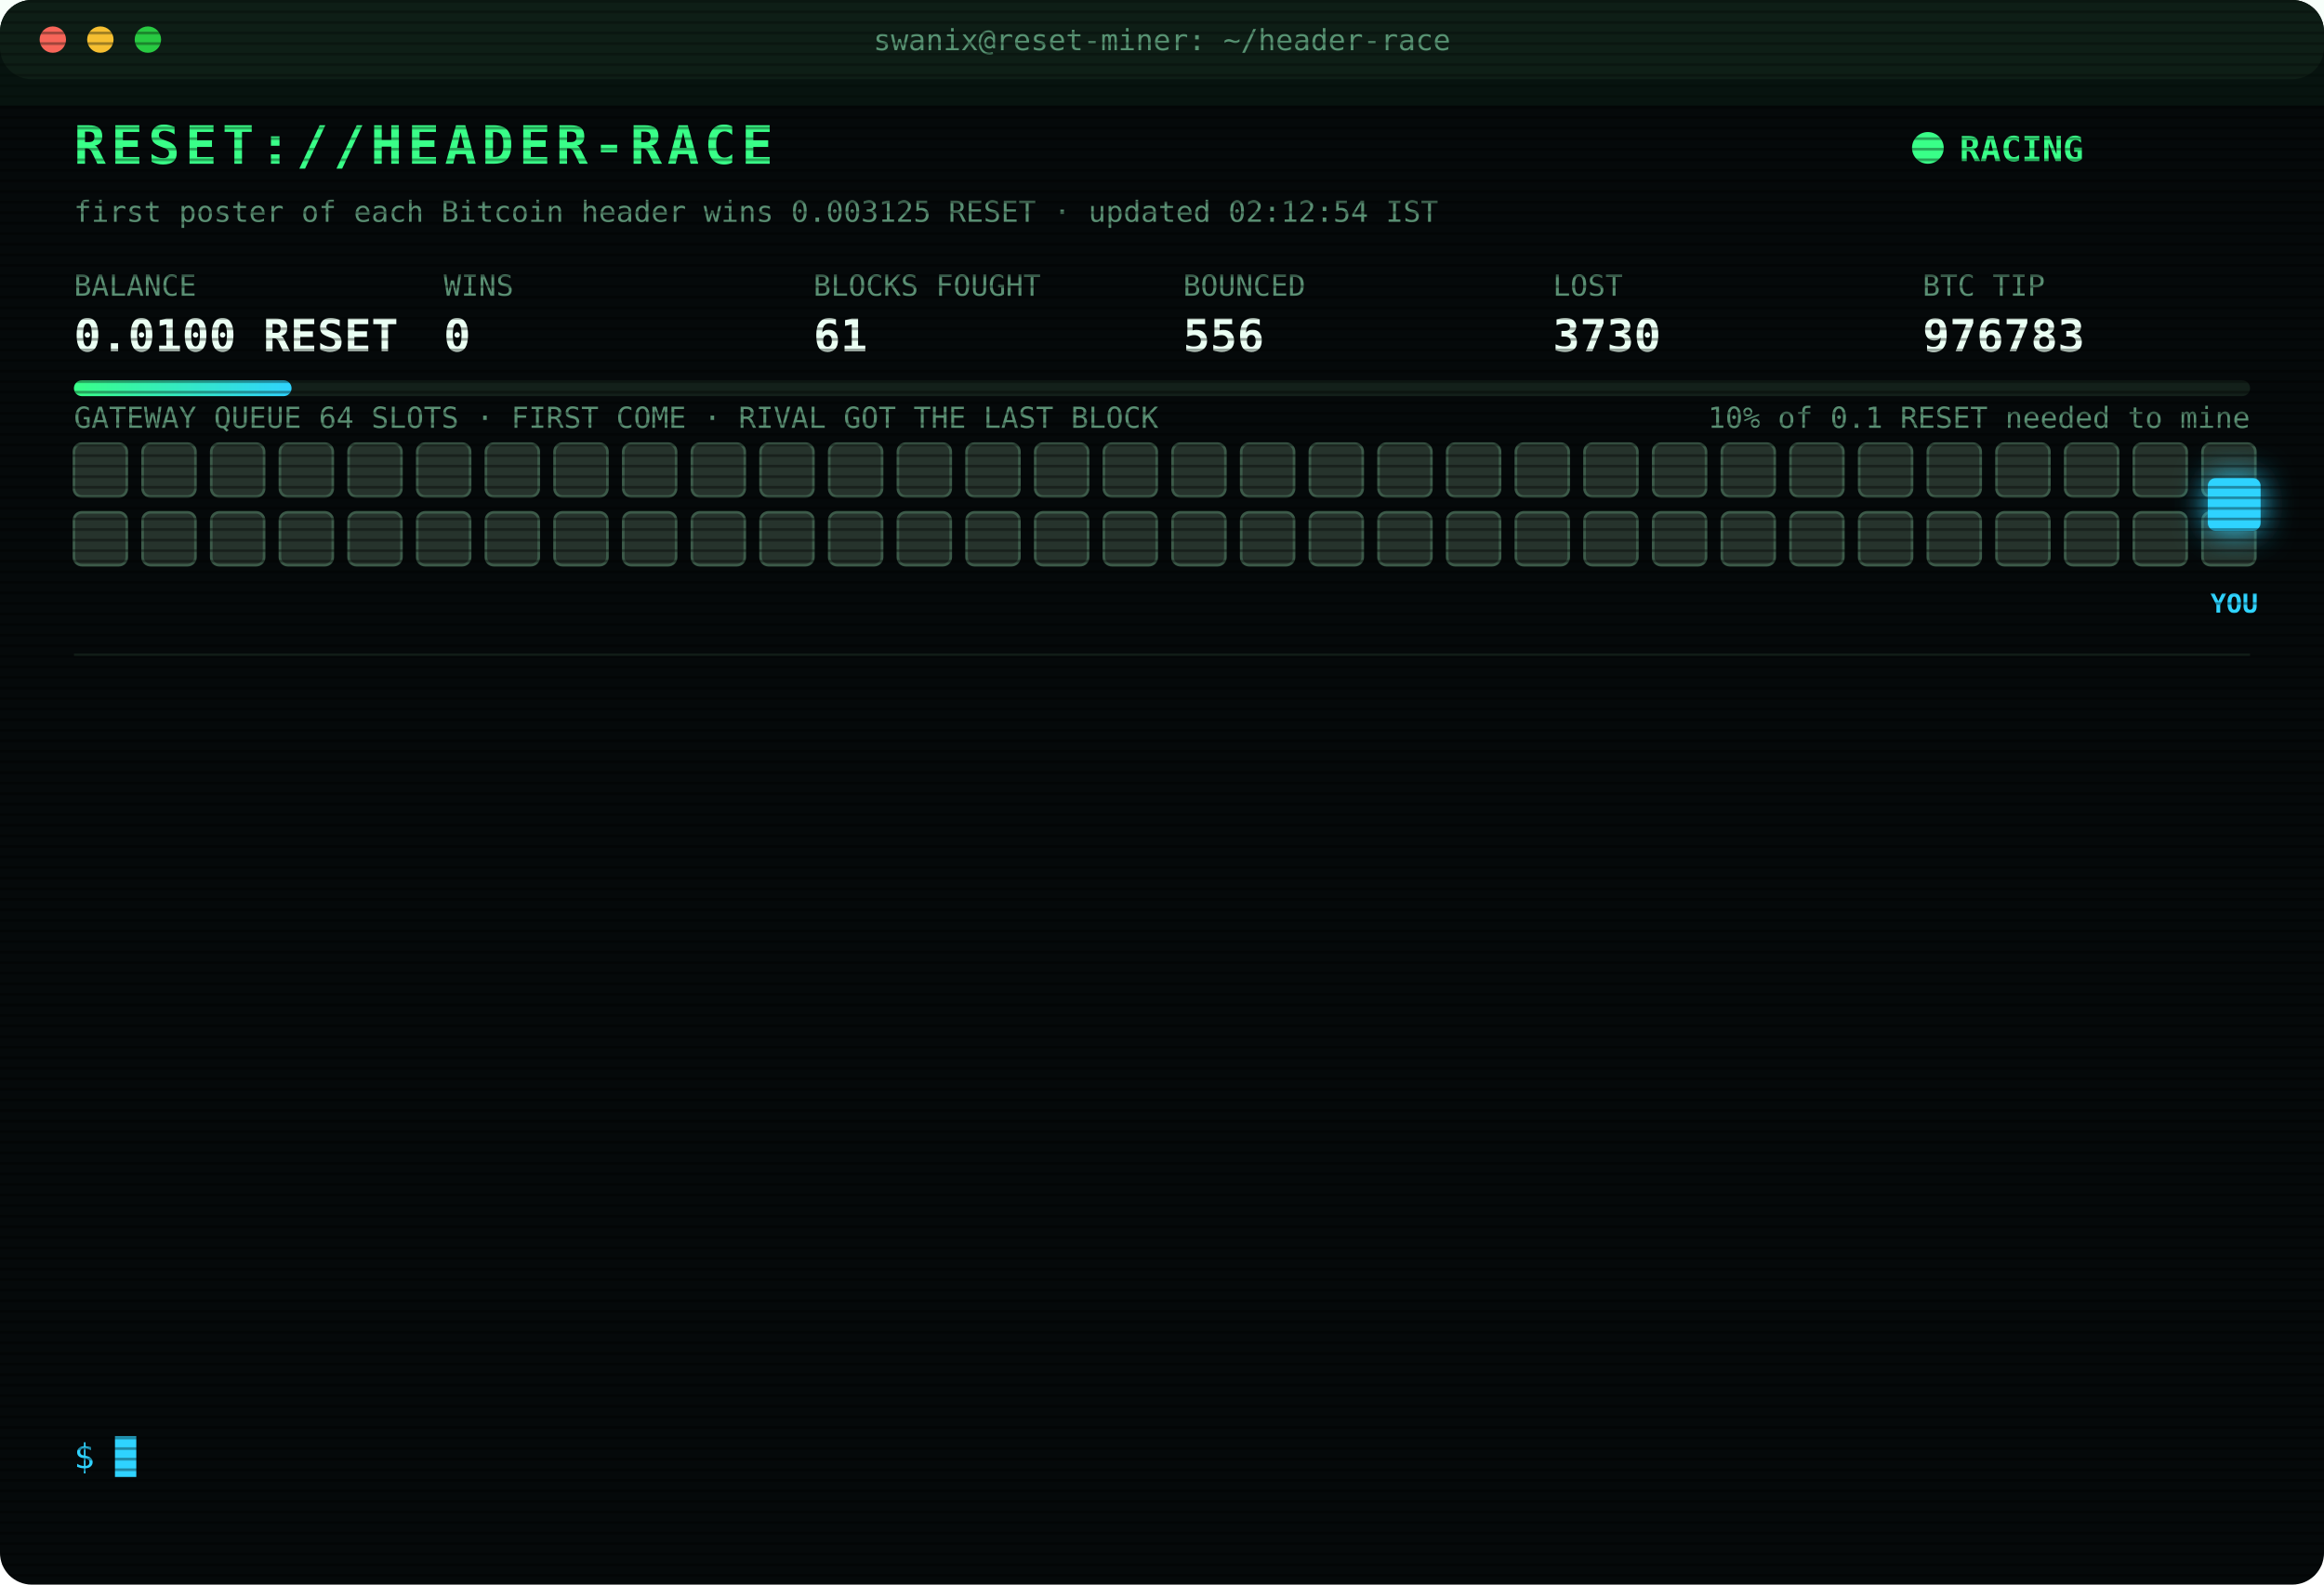
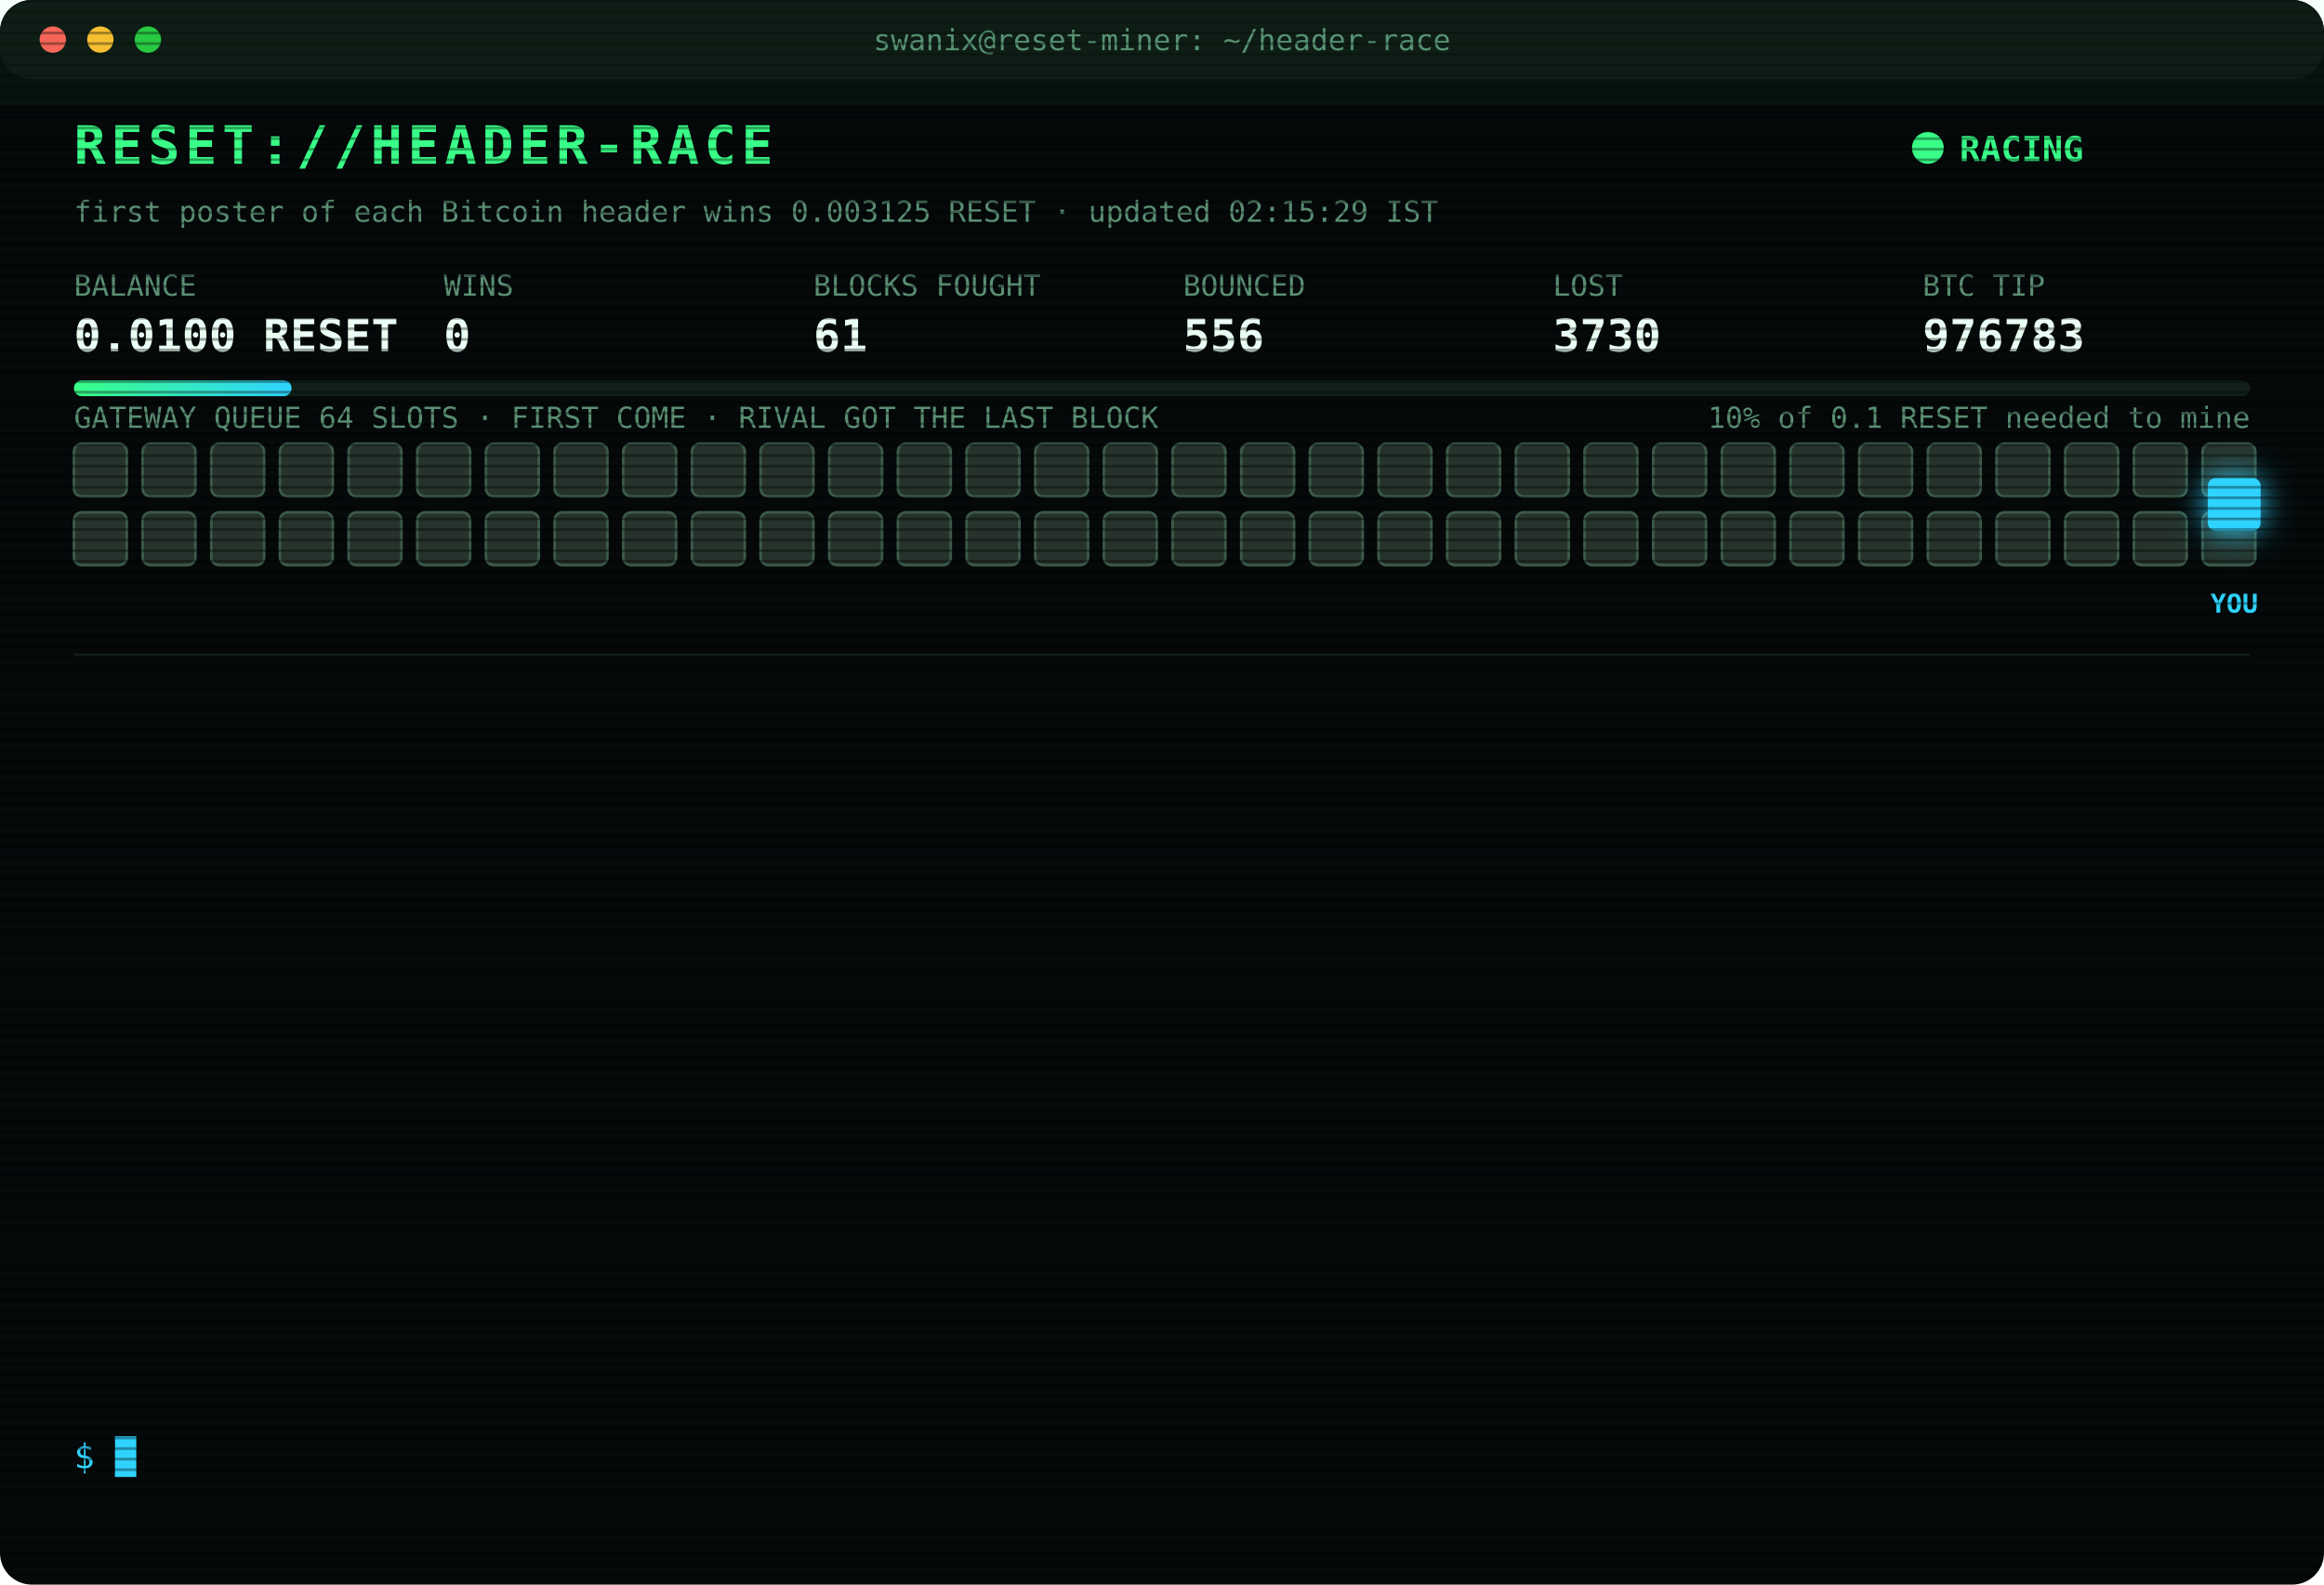
<svg xmlns="http://www.w3.org/2000/svg" width="880" height="600" viewBox="0 0 880 600" font-family="ui-monospace,SFMono-Regular,Menlo,Consolas,monospace">
  <style>
text{font-size:13px;fill:#7CFFB2}
.title{font-size:20px;font-weight:700;fill:#39FF88;letter-spacing:2px;animation:glitch 3s infinite steps(1)}
.sub{fill:#2fd3ff}.k{fill:#5a8f73;font-size:11px}.v{font-size:17px;font-weight:700;fill:#eafff3}
.ts{fill:#3f6b56}.boot{fill:#2fd3ff}.dim{fill:#5a8f73}.bad{fill:#ff4d6d}.warn{fill:#ffd23f}.mag{fill:#ff5cf0}.win{fill:#39FF88;font-weight:700}
.tag{font-size:10px;fill:#2fd3ff;font-weight:700}
.rival{fill:#26332c;stroke:#3c5a49;animation:jam 1.2s infinite alternate}
.idle{fill:#141c18;stroke:#22302a;animation:breathe 4s infinite}
.me{fill:#2fd3ff;filter:drop-shadow(0 0 6px #2fd3ff)}
.hover{animation:nudge 1.1s infinite ease-in-out}.bounce{animation:kick 1.4s infinite}
.ln{opacity:0;animation:in .4s forwards}
.cur{animation:blink 1s infinite steps(1)}
.scan{animation:scan 6s infinite linear}
.led{animation:blink 1.4s infinite}
@keyframes in{from{opacity:0;transform:translateX(-6px)}to{opacity:1;transform:none}}
@keyframes blink{50%{opacity:0}}
@keyframes jam{to{fill:#33463b}}
@keyframes breathe{50%{opacity:.4}}
@keyframes nudge{50%{transform:translateX(-10px)}}
@keyframes kick{0%,100%{transform:none}30%{transform:translateX(-14px)}55%{transform:translateX(10px) translateY(-6px)}}
@keyframes glitch{0%,92%{transform:none}93%{transform:translateX(2px);fill:#ff4d6d}95%{transform:translateX(-2px);fill:#2fd3ff}97%{transform:none}}
@keyframes scan{from{transform:translateY(-40px)}to{transform:translateY(600px)}}
</style>
  <defs>
    <pattern id="sl" width="4" height="4" patternUnits="userSpaceOnUse">
      <rect width="4" height="1" fill="#000" opacity=".35" />
    </pattern>
    <linearGradient id="bar">
      <stop offset="0" stop-color="#39FF88" />
      <stop offset="1" stop-color="#2fd3ff" />
    </linearGradient>
  </defs>
  <rect width="880" height="600" rx="12" fill="#05090a" />
  <rect width="880" height="30" rx="12" fill="#0d1512" />
  <circle cx="20" cy="15" r="5" fill="#ff5f57" />
  <circle cx="38" cy="15" r="5" fill="#febc2e" />
  <circle cx="56" cy="15" r="5" fill="#28c840" />
  <text x="440" y="19" text-anchor="middle" class="k">swanix@reset-miner: ~/header-race</text>
  <text x="28" y="62" class="title">RESET://HEADER-RACE</text>
  <circle class="led" cx="730" cy="56" r="6" fill="#39FF88" />
  <text x="742" y="61" class="win">RACING</text>
-   <text x="28" y="84" class="k">first poster of each Bitcoin header wins 0.003125 RESET · updated 02:12:54 IST</text>
+   <text x="28" y="84" class="k">first poster of each Bitcoin header wins 0.003125 RESET · updated 02:15:29 IST</text>
  <text x="28" y="112" class="k">BALANCE</text>
  <text x="28" y="133" class="v">0.0100 RESET</text>
  <text x="168" y="112" class="k">WINS</text>
  <text x="168" y="133" class="v">0</text>
  <text x="308" y="112" class="k">BLOCKS FOUGHT</text>
  <text x="308" y="133" class="v">61</text>
  <text x="448" y="112" class="k">BOUNCED</text>
  <text x="448" y="133" class="v">556</text>
  <text x="588" y="112" class="k">LOST</text>
  <text x="588" y="133" class="v">3730</text>
  <text x="728" y="112" class="k">BTC TIP</text>
  <text x="728" y="133" class="v">976783</text>
  <rect x="28" y="144" width="824" height="6" rx="3" fill="#13201a" />
  <rect x="28" y="144" width="82.4" height="6" rx="3" fill="url(#bar)" />
  <text x="852" y="162" text-anchor="end" class="k">10% of 0.1 RESET needed to mine</text>
  <text x="28" y="162" class="k">GATEWAY QUEUE 64 SLOTS · FIRST COME · RIVAL GOT THE LAST BLOCK</text>
  <rect class="rival" x="28" y="168" width="20" height="20" rx="3" style="animation-delay:0.00s" />
  <rect class="rival" x="54" y="168" width="20" height="20" rx="3" style="animation-delay:0.05s" />
  <rect class="rival" x="80" y="168" width="20" height="20" rx="3" style="animation-delay:0.10s" />
  <rect class="rival" x="106" y="168" width="20" height="20" rx="3" style="animation-delay:0.15s" />
  <rect class="rival" x="132" y="168" width="20" height="20" rx="3" style="animation-delay:0.20s" />
  <rect class="rival" x="158" y="168" width="20" height="20" rx="3" style="animation-delay:0.25s" />
  <rect class="rival" x="184" y="168" width="20" height="20" rx="3" style="animation-delay:0.30s" />
  <rect class="rival" x="210" y="168" width="20" height="20" rx="3" style="animation-delay:0.35s" />
  <rect class="rival" x="236" y="168" width="20" height="20" rx="3" style="animation-delay:0.40s" />
  <rect class="rival" x="262" y="168" width="20" height="20" rx="3" style="animation-delay:0.45s" />
  <rect class="rival" x="288" y="168" width="20" height="20" rx="3" style="animation-delay:0.50s" />
  <rect class="rival" x="314" y="168" width="20" height="20" rx="3" style="animation-delay:0.55s" />
  <rect class="rival" x="340" y="168" width="20" height="20" rx="3" style="animation-delay:0.60s" />
  <rect class="rival" x="366" y="168" width="20" height="20" rx="3" style="animation-delay:0.65s" />
  <rect class="rival" x="392" y="168" width="20" height="20" rx="3" style="animation-delay:0.70s" />
  <rect class="rival" x="418" y="168" width="20" height="20" rx="3" style="animation-delay:0.75s" />
  <rect class="rival" x="444" y="168" width="20" height="20" rx="3" style="animation-delay:0.80s" />
  <rect class="rival" x="470" y="168" width="20" height="20" rx="3" style="animation-delay:0.85s" />
  <rect class="rival" x="496" y="168" width="20" height="20" rx="3" style="animation-delay:0.90s" />
  <rect class="rival" x="522" y="168" width="20" height="20" rx="3" style="animation-delay:0.95s" />
  <rect class="rival" x="548" y="168" width="20" height="20" rx="3" style="animation-delay:1.00s" />
  <rect class="rival" x="574" y="168" width="20" height="20" rx="3" style="animation-delay:1.05s" />
  <rect class="rival" x="600" y="168" width="20" height="20" rx="3" style="animation-delay:1.10s" />
  <rect class="rival" x="626" y="168" width="20" height="20" rx="3" style="animation-delay:1.15s" />
  <rect class="rival" x="652" y="168" width="20" height="20" rx="3" style="animation-delay:1.20s" />
  <rect class="rival" x="678" y="168" width="20" height="20" rx="3" style="animation-delay:1.25s" />
  <rect class="rival" x="704" y="168" width="20" height="20" rx="3" style="animation-delay:1.30s" />
  <rect class="rival" x="730" y="168" width="20" height="20" rx="3" style="animation-delay:1.35s" />
  <rect class="rival" x="756" y="168" width="20" height="20" rx="3" style="animation-delay:1.40s" />
  <rect class="rival" x="782" y="168" width="20" height="20" rx="3" style="animation-delay:1.45s" />
  <rect class="rival" x="808" y="168" width="20" height="20" rx="3" style="animation-delay:1.50s" />
  <rect class="rival" x="834" y="168" width="20" height="20" rx="3" style="animation-delay:1.55s" />
  <rect class="rival" x="28" y="194" width="20" height="20" rx="3" style="animation-delay:1.60s" />
  <rect class="rival" x="54" y="194" width="20" height="20" rx="3" style="animation-delay:1.65s" />
  <rect class="rival" x="80" y="194" width="20" height="20" rx="3" style="animation-delay:1.70s" />
  <rect class="rival" x="106" y="194" width="20" height="20" rx="3" style="animation-delay:1.75s" />
  <rect class="rival" x="132" y="194" width="20" height="20" rx="3" style="animation-delay:1.80s" />
  <rect class="rival" x="158" y="194" width="20" height="20" rx="3" style="animation-delay:1.85s" />
  <rect class="rival" x="184" y="194" width="20" height="20" rx="3" style="animation-delay:1.90s" />
  <rect class="rival" x="210" y="194" width="20" height="20" rx="3" style="animation-delay:1.95s" />
  <rect class="rival" x="236" y="194" width="20" height="20" rx="3" style="animation-delay:2.00s" />
  <rect class="rival" x="262" y="194" width="20" height="20" rx="3" style="animation-delay:2.05s" />
  <rect class="rival" x="288" y="194" width="20" height="20" rx="3" style="animation-delay:2.10s" />
  <rect class="rival" x="314" y="194" width="20" height="20" rx="3" style="animation-delay:2.15s" />
  <rect class="rival" x="340" y="194" width="20" height="20" rx="3" style="animation-delay:2.20s" />
  <rect class="rival" x="366" y="194" width="20" height="20" rx="3" style="animation-delay:2.25s" />
  <rect class="rival" x="392" y="194" width="20" height="20" rx="3" style="animation-delay:2.30s" />
  <rect class="rival" x="418" y="194" width="20" height="20" rx="3" style="animation-delay:2.35s" />
  <rect class="rival" x="444" y="194" width="20" height="20" rx="3" style="animation-delay:2.40s" />
  <rect class="rival" x="470" y="194" width="20" height="20" rx="3" style="animation-delay:2.45s" />
  <rect class="rival" x="496" y="194" width="20" height="20" rx="3" style="animation-delay:2.50s" />
  <rect class="rival" x="522" y="194" width="20" height="20" rx="3" style="animation-delay:2.55s" />
  <rect class="rival" x="548" y="194" width="20" height="20" rx="3" style="animation-delay:2.60s" />
  <rect class="rival" x="574" y="194" width="20" height="20" rx="3" style="animation-delay:2.65s" />
  <rect class="rival" x="600" y="194" width="20" height="20" rx="3" style="animation-delay:2.70s" />
  <rect class="rival" x="626" y="194" width="20" height="20" rx="3" style="animation-delay:2.75s" />
  <rect class="rival" x="652" y="194" width="20" height="20" rx="3" style="animation-delay:2.80s" />
  <rect class="rival" x="678" y="194" width="20" height="20" rx="3" style="animation-delay:2.85s" />
  <rect class="rival" x="704" y="194" width="20" height="20" rx="3" style="animation-delay:2.90s" />
  <rect class="rival" x="730" y="194" width="20" height="20" rx="3" style="animation-delay:2.95s" />
  <rect class="rival" x="756" y="194" width="20" height="20" rx="3" style="animation-delay:3.00s" />
  <rect class="rival" x="782" y="194" width="20" height="20" rx="3" style="animation-delay:3.05s" />
  <rect class="rival" x="808" y="194" width="20" height="20" rx="3" style="animation-delay:3.10s" />
  <rect class="rival" x="834" y="194" width="20" height="20" rx="3" style="animation-delay:3.15s" />
  <g class="hover">
    <rect class="me" x="836" y="181" width="20" height="20" rx="3" />
    <text class="tag" x="846" y="232" text-anchor="middle">YOU</text>
  </g>
  <line x1="28" x2="852" y1="248" y2="248" stroke="#13201a" />
  <g class="ln" style="animation-delay:0.40s">
    <text x="28" y="270" class="ts">00:54:57</text>
    <text x="104" y="270" class="bad">[LOST] #976773 taken by a rival miner</text>
  </g>
  <g class="ln" style="animation-delay:0.65s">
    <text x="28" y="292" class="ts">01:03:19</text>
    <text x="104" y="292" class="bad">[LOST] #976774 taken by a rival miner</text>
  </g>
  <g class="ln" style="animation-delay:0.90s">
    <text x="28" y="314" class="ts">01:05:48</text>
    <text x="104" y="314" class="bad">[LOST] #976775 taken by a rival miner</text>
  </g>
  <g class="ln" style="animation-delay:1.15s">
    <text x="28" y="336" class="ts">01:21:20</text>
    <text x="104" y="336" class="bad">[LOST] #976776 taken by a rival miner</text>
  </g>
  <g class="ln" style="animation-delay:1.40s">
    <text x="28" y="358" class="ts">01:25:36</text>
    <text x="104" y="358" class="bad">[LOST] #976777 taken by a rival miner</text>
  </g>
  <g class="ln" style="animation-delay:1.65s">
    <text x="28" y="380" class="ts">01:25:56</text>
    <text x="104" y="380" class="warn">[QUEUE FULL] #976778 bounced 64/64 · retry 1.7s · 1351ms</text>
  </g>
  <g class="ln" style="animation-delay:1.90s">
    <text x="28" y="402" class="ts">01:25:56</text>
    <text x="104" y="402" class="warn">[QUEUE FULL] #976778 bounced 64/64 · retry 1.7s · 842ms</text>
  </g>
  <g class="ln" style="animation-delay:2.15s">
    <text x="28" y="424" class="ts">01:25:58</text>
    <text x="104" y="424" class="bad">[GATEWAY DOWN] no response · 1157ms</text>
  </g>
  <g class="ln" style="animation-delay:2.40s">
    <text x="28" y="446" class="ts">01:26:01</text>
    <text x="104" y="446" class="bad">[LOST] #976778 taken by a rival miner</text>
  </g>
  <g class="ln" style="animation-delay:2.65s">
    <text x="28" y="468" class="ts">01:41:06</text>
    <text x="104" y="468" class="bad">[LOST] #976779 taken by a rival miner</text>
  </g>
  <g class="ln" style="animation-delay:2.90s">
    <text x="28" y="490" class="ts">01:55:17</text>
    <text x="104" y="490" class="bad">[LOST] #976780 taken by a rival miner</text>
  </g>
  <g class="ln" style="animation-delay:3.15s">
    <text x="28" y="512" class="ts">02:01:54</text>
    <text x="104" y="512" class="bad">[LOST] #976782 taken by a rival miner</text>
  </g>
  <g class="ln" style="animation-delay:3.40s">
    <text x="28" y="534" class="ts">02:12:54</text>
    <text x="104" y="534" class="bad">[LOST] #976783 taken by a rival miner</text>
  </g>
  <text x="28" y="556" class="sub">$ <tspan class="cur">█</tspan>
  </text>
  <rect width="880" height="600" rx="12" fill="url(#sl)" pointer-events="none" />
  <rect class="scan" width="880" height="40" fill="#39FF88" opacity=".04" />
</svg>
